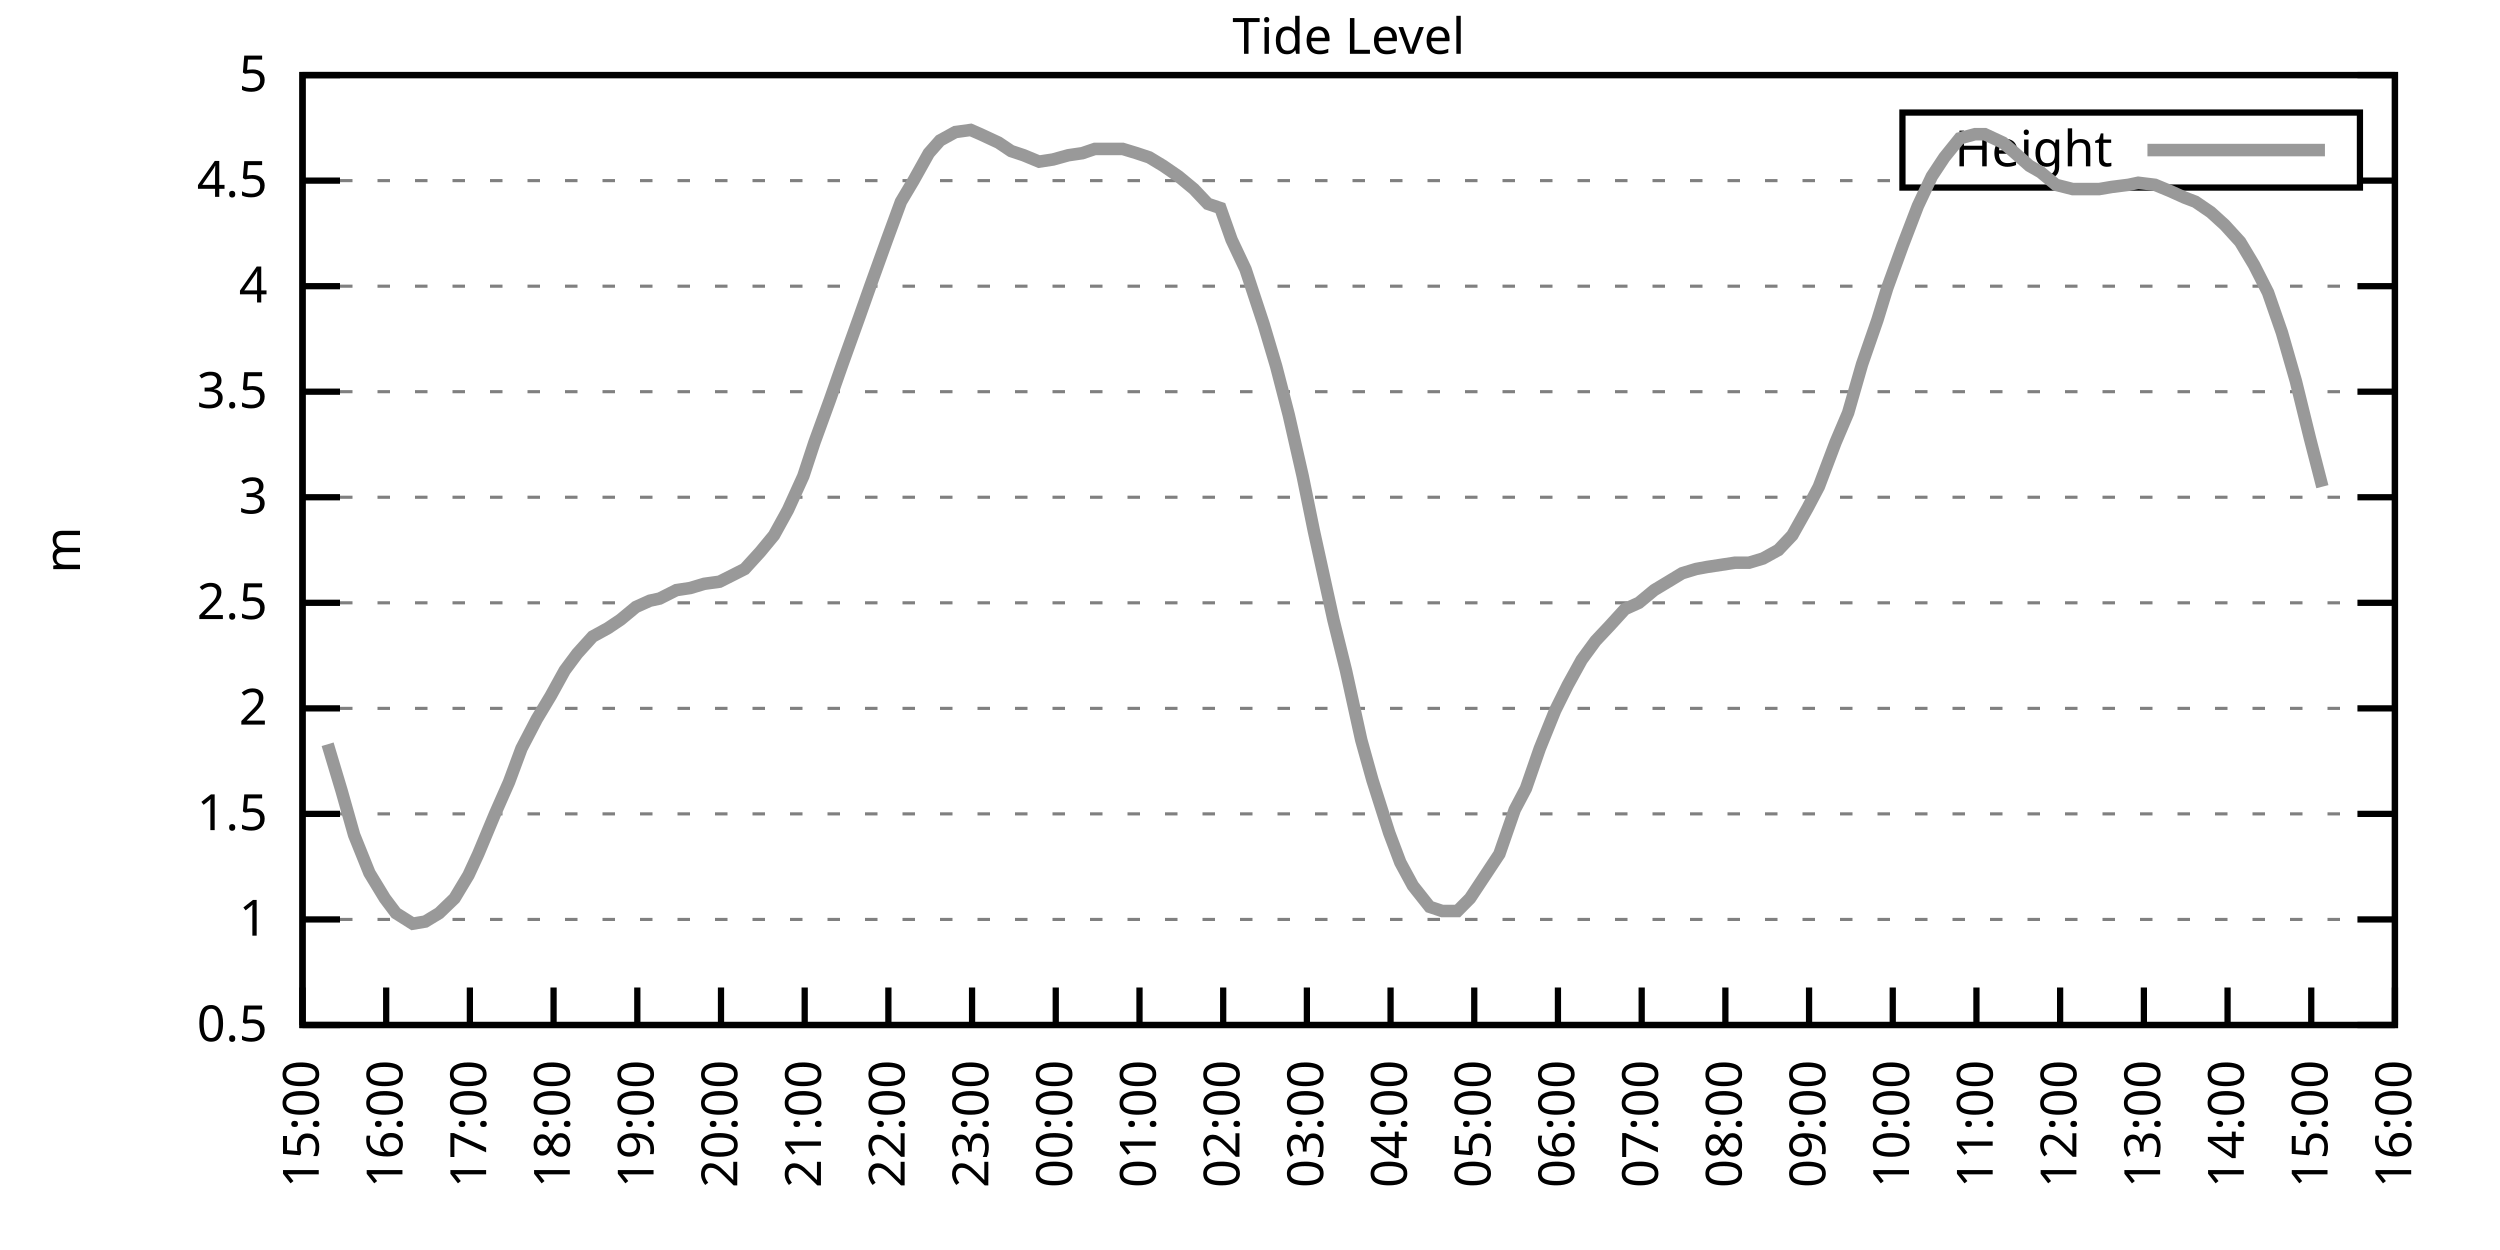
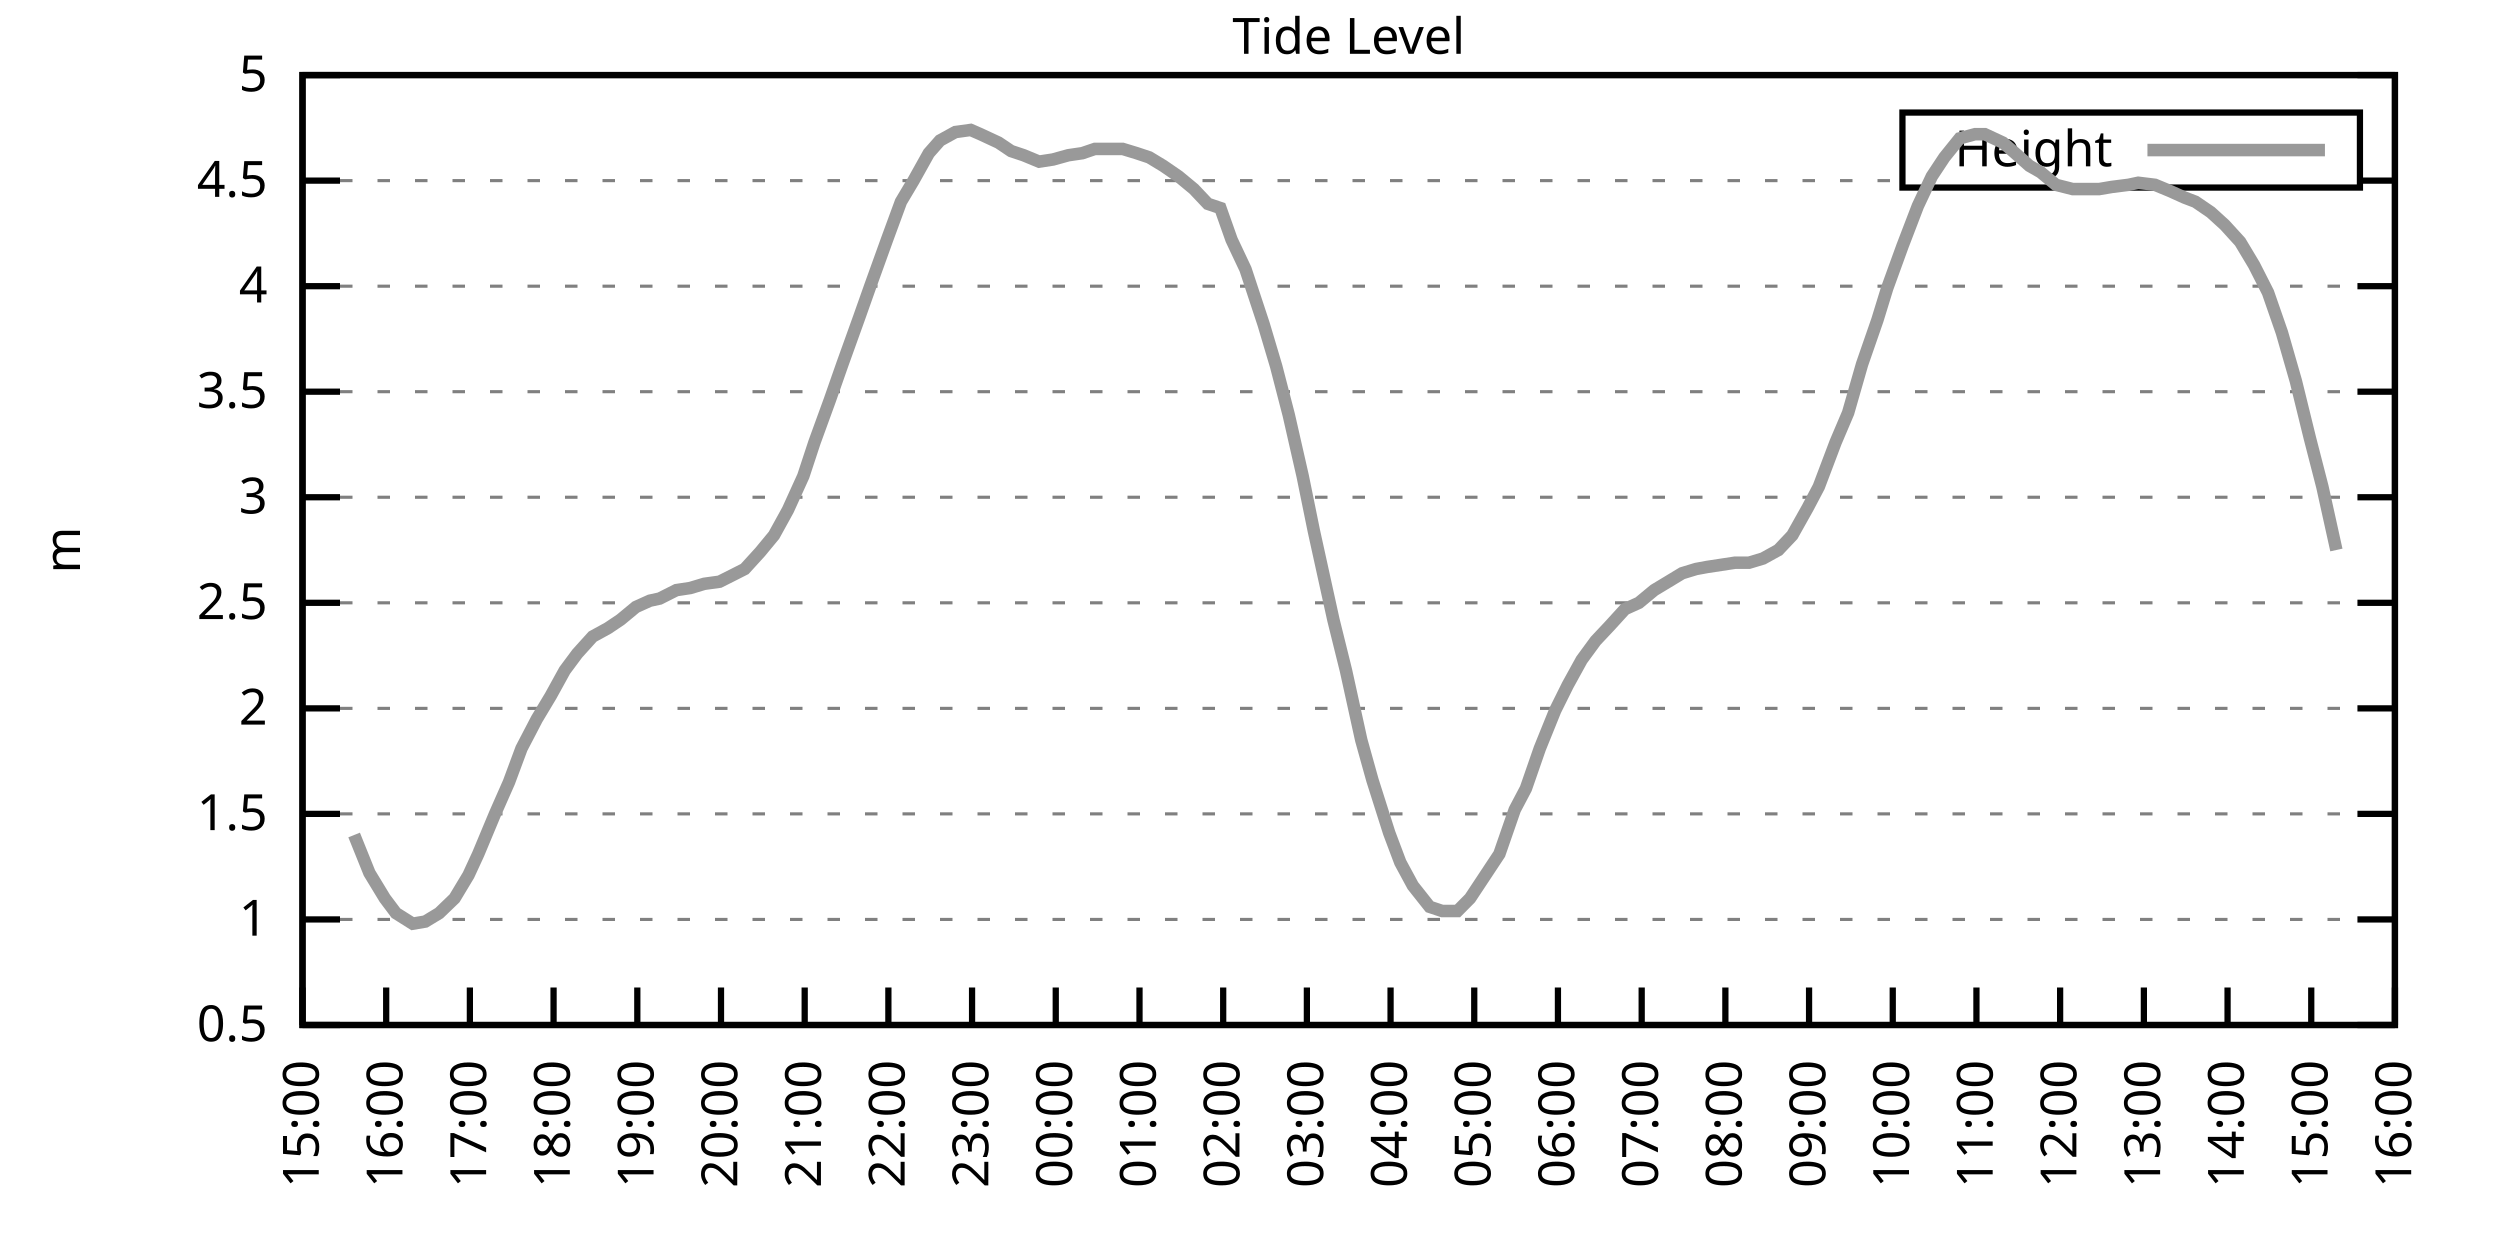
<svg xmlns="http://www.w3.org/2000/svg" xmlns:xlink="http://www.w3.org/1999/xlink" width="400" height="200" viewBox="0 0 400 200">
  <g id="gnuplot_canvas">
    <rect x="0" y="0" width="400" height="200" fill="none" />
    <defs>
      <circle id="gpDot" r="0.5" stroke-width="0.5" stroke="currentColor" />
      <path id="gpPt0" stroke-width="0.333" stroke="currentColor" d="M-1,0 h2 M0,-1 v2" />
      <path id="gpPt1" stroke-width="0.333" stroke="currentColor" d="M-1,-1 L1,1 M1,-1 L-1,1" />
      <path id="gpPt2" stroke-width="0.333" stroke="currentColor" d="M-1,0 L1,0 M0,-1 L0,1 M-1,-1 L1,1 M-1,1 L1,-1" />
      <rect id="gpPt3" stroke-width="0.333" stroke="currentColor" x="-1" y="-1" width="2" height="2" />
      <rect id="gpPt4" stroke-width="0.333" stroke="currentColor" fill="currentColor" x="-1" y="-1" width="2" height="2" />
      <circle id="gpPt5" stroke-width="0.333" stroke="currentColor" cx="0" cy="0" r="1" />
      <use xlink:href="#gpPt5" id="gpPt6" fill="currentColor" stroke="none" />
      <path id="gpPt7" stroke-width="0.333" stroke="currentColor" d="M0,-1.33 L-1.33,0.67 L1.33,0.67 z" />
      <use xlink:href="#gpPt7" id="gpPt8" fill="currentColor" stroke="none" />
      <use xlink:href="#gpPt7" id="gpPt9" stroke="currentColor" transform="rotate(180)" />
      <use xlink:href="#gpPt9" id="gpPt10" fill="currentColor" stroke="none" />
      <use xlink:href="#gpPt3" id="gpPt11" stroke="currentColor" transform="rotate(45)" />
      <use xlink:href="#gpPt11" id="gpPt12" fill="currentColor" stroke="none" />
      <path id="gpPt13" stroke-width="0.333" stroke="currentColor" d="M0,1.330 L1.265,0.411 L0.782,-1.067 L-0.782,-1.076 L-1.265,0.411 z" />
      <use xlink:href="#gpPt13" id="gpPt14" fill="currentColor" stroke="none" />
      <filter id="textbox" filterUnits="objectBoundingBox" x="0" y="0" height="1" width="1">
        <feFlood flood-color="white" flood-opacity="1" result="bgnd" />
        <feComposite in="SourceGraphic" in2="bgnd" operator="atop" />
      </filter>
      <filter id="greybox" filterUnits="objectBoundingBox" x="0" y="0" height="1" width="1">
        <feFlood flood-color="lightgrey" flood-opacity="1" result="grey" />
        <feComposite in="SourceGraphic" in2="grey" operator="atop" />
      </filter>
    </defs>
    <g fill="none" color="white" stroke="currentColor" stroke-width="1.00" stroke-linecap="butt" stroke-linejoin="miter">
</g>
    <g fill="none" color="black" stroke="currentColor" stroke-width="1.00" stroke-linecap="butt" stroke-linejoin="miter">
      <g stroke="none" shape-rendering="crispEdges">
        <polygon fill="rgb(255, 255, 255)" points="48.40,164.00 383.18,164.00 383.18,12.02 48.40,12.02 " />
      </g>
    </g>
    <g fill="none" color="black" stroke="currentColor" stroke-width="1.00" stroke-linecap="butt" stroke-linejoin="miter">
</g>
    <g fill="none" color="black" stroke="black" stroke-width="0.50" stroke-linecap="butt" stroke-linejoin="miter">
</g>
    <g fill="none" color="gray" stroke="currentColor" stroke-width="0.50" stroke-linecap="butt" stroke-linejoin="miter">
      <path stroke="gray" stroke-dasharray="2,4" class="gridline" d="M48.40,164.00 L383.19,164.00  " />
    </g>
    <g fill="none" color="gray" stroke="gray" stroke-width="1.00" stroke-linecap="butt" stroke-linejoin="miter">
</g>
    <g fill="none" color="black" stroke="currentColor" stroke-width="1.00" stroke-linecap="butt" stroke-linejoin="miter">
      <path stroke="black" d="M48.40,164.00 L54.40,164.00 M383.19,164.00 L377.19,164.00  " />
      <g transform="translate(42.80,166.60)" stroke="none" fill="black" font-family="Sans" font-size="8.00" text-anchor="end">
        <text>
          <tspan font-family="Sans"> 0.5</tspan>
        </text>
      </g>
    </g>
    <g fill="none" color="black" stroke="currentColor" stroke-width="1.00" stroke-linecap="butt" stroke-linejoin="miter">
</g>
    <g fill="none" color="black" stroke="black" stroke-width="0.50" stroke-linecap="butt" stroke-linejoin="miter">
</g>
    <g fill="none" color="gray" stroke="currentColor" stroke-width="0.50" stroke-linecap="butt" stroke-linejoin="miter">
      <path stroke="gray" stroke-dasharray="2,4" class="gridline" d="M48.40,147.11 L383.19,147.11  " />
    </g>
    <g fill="none" color="gray" stroke="gray" stroke-width="1.00" stroke-linecap="butt" stroke-linejoin="miter">
</g>
    <g fill="none" color="black" stroke="currentColor" stroke-width="1.00" stroke-linecap="butt" stroke-linejoin="miter">
      <path stroke="black" d="M48.40,147.11 L54.40,147.11 M383.19,147.11 L377.19,147.11  " />
      <g transform="translate(42.80,149.71)" stroke="none" fill="black" font-family="Sans" font-size="8.00" text-anchor="end">
        <text>
          <tspan font-family="Sans"> 1</tspan>
        </text>
      </g>
    </g>
    <g fill="none" color="black" stroke="currentColor" stroke-width="1.00" stroke-linecap="butt" stroke-linejoin="miter">
</g>
    <g fill="none" color="black" stroke="black" stroke-width="0.50" stroke-linecap="butt" stroke-linejoin="miter">
</g>
    <g fill="none" color="gray" stroke="currentColor" stroke-width="0.50" stroke-linecap="butt" stroke-linejoin="miter">
      <path stroke="gray" stroke-dasharray="2,4" class="gridline" d="M48.40,130.22 L383.19,130.22  " />
    </g>
    <g fill="none" color="gray" stroke="gray" stroke-width="1.00" stroke-linecap="butt" stroke-linejoin="miter">
</g>
    <g fill="none" color="black" stroke="currentColor" stroke-width="1.00" stroke-linecap="butt" stroke-linejoin="miter">
      <path stroke="black" d="M48.40,130.22 L54.40,130.22 M383.19,130.22 L377.19,130.22  " />
      <g transform="translate(42.80,132.82)" stroke="none" fill="black" font-family="Sans" font-size="8.00" text-anchor="end">
        <text>
          <tspan font-family="Sans"> 1.5</tspan>
        </text>
      </g>
    </g>
    <g fill="none" color="black" stroke="currentColor" stroke-width="1.00" stroke-linecap="butt" stroke-linejoin="miter">
</g>
    <g fill="none" color="black" stroke="black" stroke-width="0.50" stroke-linecap="butt" stroke-linejoin="miter">
</g>
    <g fill="none" color="gray" stroke="currentColor" stroke-width="0.50" stroke-linecap="butt" stroke-linejoin="miter">
      <path stroke="gray" stroke-dasharray="2,4" class="gridline" d="M48.40,113.34 L383.19,113.34  " />
    </g>
    <g fill="none" color="gray" stroke="gray" stroke-width="1.00" stroke-linecap="butt" stroke-linejoin="miter">
</g>
    <g fill="none" color="black" stroke="currentColor" stroke-width="1.00" stroke-linecap="butt" stroke-linejoin="miter">
      <path stroke="black" d="M48.40,113.34 L54.40,113.34 M383.19,113.34 L377.19,113.34  " />
      <g transform="translate(42.80,115.94)" stroke="none" fill="black" font-family="Sans" font-size="8.00" text-anchor="end">
        <text>
          <tspan font-family="Sans"> 2</tspan>
        </text>
      </g>
    </g>
    <g fill="none" color="black" stroke="currentColor" stroke-width="1.00" stroke-linecap="butt" stroke-linejoin="miter">
</g>
    <g fill="none" color="black" stroke="black" stroke-width="0.50" stroke-linecap="butt" stroke-linejoin="miter">
</g>
    <g fill="none" color="gray" stroke="currentColor" stroke-width="0.50" stroke-linecap="butt" stroke-linejoin="miter">
      <path stroke="gray" stroke-dasharray="2,4" class="gridline" d="M48.40,96.45 L383.19,96.45  " />
    </g>
    <g fill="none" color="gray" stroke="gray" stroke-width="1.00" stroke-linecap="butt" stroke-linejoin="miter">
</g>
    <g fill="none" color="black" stroke="currentColor" stroke-width="1.00" stroke-linecap="butt" stroke-linejoin="miter">
      <path stroke="black" d="M48.40,96.45 L54.40,96.45 M383.19,96.45 L377.19,96.45  " />
      <g transform="translate(42.80,99.05)" stroke="none" fill="black" font-family="Sans" font-size="8.00" text-anchor="end">
        <text>
          <tspan font-family="Sans"> 2.5</tspan>
        </text>
      </g>
    </g>
    <g fill="none" color="black" stroke="currentColor" stroke-width="1.00" stroke-linecap="butt" stroke-linejoin="miter">
</g>
    <g fill="none" color="black" stroke="black" stroke-width="0.50" stroke-linecap="butt" stroke-linejoin="miter">
</g>
    <g fill="none" color="gray" stroke="currentColor" stroke-width="0.50" stroke-linecap="butt" stroke-linejoin="miter">
      <path stroke="gray" stroke-dasharray="2,4" class="gridline" d="M48.40,79.56 L383.19,79.56  " />
    </g>
    <g fill="none" color="gray" stroke="gray" stroke-width="1.00" stroke-linecap="butt" stroke-linejoin="miter">
</g>
    <g fill="none" color="black" stroke="currentColor" stroke-width="1.00" stroke-linecap="butt" stroke-linejoin="miter">
      <path stroke="black" d="M48.40,79.56 L54.40,79.56 M383.19,79.56 L377.19,79.56  " />
      <g transform="translate(42.80,82.16)" stroke="none" fill="black" font-family="Sans" font-size="8.00" text-anchor="end">
        <text>
          <tspan font-family="Sans"> 3</tspan>
        </text>
      </g>
    </g>
    <g fill="none" color="black" stroke="currentColor" stroke-width="1.00" stroke-linecap="butt" stroke-linejoin="miter">
</g>
    <g fill="none" color="black" stroke="black" stroke-width="0.50" stroke-linecap="butt" stroke-linejoin="miter">
</g>
    <g fill="none" color="gray" stroke="currentColor" stroke-width="0.50" stroke-linecap="butt" stroke-linejoin="miter">
      <path stroke="gray" stroke-dasharray="2,4" class="gridline" d="M48.40,62.67 L383.19,62.67  " />
    </g>
    <g fill="none" color="gray" stroke="gray" stroke-width="1.00" stroke-linecap="butt" stroke-linejoin="miter">
</g>
    <g fill="none" color="black" stroke="currentColor" stroke-width="1.00" stroke-linecap="butt" stroke-linejoin="miter">
      <path stroke="black" d="M48.40,62.67 L54.40,62.67 M383.19,62.67 L377.19,62.67  " />
      <g transform="translate(42.80,65.27)" stroke="none" fill="black" font-family="Sans" font-size="8.00" text-anchor="end">
        <text>
          <tspan font-family="Sans"> 3.5</tspan>
        </text>
      </g>
    </g>
    <g fill="none" color="black" stroke="currentColor" stroke-width="1.00" stroke-linecap="butt" stroke-linejoin="miter">
</g>
    <g fill="none" color="black" stroke="black" stroke-width="0.50" stroke-linecap="butt" stroke-linejoin="miter">
</g>
    <g fill="none" color="gray" stroke="currentColor" stroke-width="0.50" stroke-linecap="butt" stroke-linejoin="miter">
      <path stroke="gray" stroke-dasharray="2,4" class="gridline" d="M48.40,45.79 L383.19,45.79  " />
    </g>
    <g fill="none" color="gray" stroke="gray" stroke-width="1.00" stroke-linecap="butt" stroke-linejoin="miter">
</g>
    <g fill="none" color="black" stroke="currentColor" stroke-width="1.00" stroke-linecap="butt" stroke-linejoin="miter">
      <path stroke="black" d="M48.40,45.79 L54.40,45.79 M383.19,45.79 L377.19,45.79  " />
      <g transform="translate(42.80,48.39)" stroke="none" fill="black" font-family="Sans" font-size="8.00" text-anchor="end">
        <text>
          <tspan font-family="Sans"> 4</tspan>
        </text>
      </g>
    </g>
    <g fill="none" color="black" stroke="currentColor" stroke-width="1.00" stroke-linecap="butt" stroke-linejoin="miter">
</g>
    <g fill="none" color="black" stroke="black" stroke-width="0.50" stroke-linecap="butt" stroke-linejoin="miter">
</g>
    <g fill="none" color="gray" stroke="currentColor" stroke-width="0.50" stroke-linecap="butt" stroke-linejoin="miter">
      <path stroke="gray" stroke-dasharray="2,4" class="gridline" d="M48.40,28.90 L304.39,28.90 M377.59,28.90 L383.19,28.90  " />
    </g>
    <g fill="none" color="gray" stroke="gray" stroke-width="1.00" stroke-linecap="butt" stroke-linejoin="miter">
</g>
    <g fill="none" color="black" stroke="currentColor" stroke-width="1.00" stroke-linecap="butt" stroke-linejoin="miter">
      <path stroke="black" d="M48.40,28.90 L54.40,28.90 M383.19,28.90 L377.19,28.90  " />
      <g transform="translate(42.80,31.50)" stroke="none" fill="black" font-family="Sans" font-size="8.00" text-anchor="end">
        <text>
          <tspan font-family="Sans"> 4.5</tspan>
        </text>
      </g>
    </g>
    <g fill="none" color="black" stroke="currentColor" stroke-width="1.00" stroke-linecap="butt" stroke-linejoin="miter">
</g>
    <g fill="none" color="black" stroke="black" stroke-width="0.50" stroke-linecap="butt" stroke-linejoin="miter">
</g>
    <g fill="none" color="gray" stroke="currentColor" stroke-width="0.50" stroke-linecap="butt" stroke-linejoin="miter">
      <path stroke="gray" stroke-dasharray="2,4" class="gridline" d="M48.40,12.01 L383.19,12.01  " />
    </g>
    <g fill="none" color="gray" stroke="gray" stroke-width="1.00" stroke-linecap="butt" stroke-linejoin="miter">
</g>
    <g fill="none" color="black" stroke="currentColor" stroke-width="1.00" stroke-linecap="butt" stroke-linejoin="miter">
      <path stroke="black" d="M48.40,12.01 L54.40,12.01 M383.19,12.01 L377.19,12.01  " />
      <g transform="translate(42.80,14.61)" stroke="none" fill="black" font-family="Sans" font-size="8.00" text-anchor="end">
        <text>
          <tspan font-family="Sans"> 5</tspan>
        </text>
      </g>
    </g>
    <g fill="none" color="black" stroke="currentColor" stroke-width="1.00" stroke-linecap="butt" stroke-linejoin="miter">
      <path stroke="black" d="M48.40,164.00 L48.40,158.00  " />
      <g transform="translate(51.00,169.60) rotate(270.00)" stroke="none" fill="black" font-family="Sans" font-size="8.00" text-anchor="end">
        <text>
          <tspan font-family="Sans">15:00</tspan>
        </text>
      </g>
    </g>
    <g fill="none" color="black" stroke="currentColor" stroke-width="1.00" stroke-linecap="butt" stroke-linejoin="miter">
      <path stroke="black" d="M61.79,164.00 L61.79,158.00  " />
      <g transform="translate(64.39,169.60) rotate(270.00)" stroke="none" fill="black" font-family="Sans" font-size="8.00" text-anchor="end">
        <text>
          <tspan font-family="Sans">16:00</tspan>
        </text>
      </g>
    </g>
    <g fill="none" color="black" stroke="currentColor" stroke-width="1.00" stroke-linecap="butt" stroke-linejoin="miter">
      <path stroke="black" d="M75.18,164.00 L75.18,158.00  " />
      <g transform="translate(77.78,169.60) rotate(270.00)" stroke="none" fill="black" font-family="Sans" font-size="8.00" text-anchor="end">
        <text>
          <tspan font-family="Sans">17:00</tspan>
        </text>
      </g>
    </g>
    <g fill="none" color="black" stroke="currentColor" stroke-width="1.00" stroke-linecap="butt" stroke-linejoin="miter">
      <path stroke="black" d="M88.57,164.00 L88.57,158.00  " />
      <g transform="translate(91.17,169.60) rotate(270.00)" stroke="none" fill="black" font-family="Sans" font-size="8.00" text-anchor="end">
        <text>
          <tspan font-family="Sans">18:00</tspan>
        </text>
      </g>
    </g>
    <g fill="none" color="black" stroke="currentColor" stroke-width="1.00" stroke-linecap="butt" stroke-linejoin="miter">
      <path stroke="black" d="M101.97,164.00 L101.97,158.00  " />
      <g transform="translate(104.57,169.60) rotate(270.00)" stroke="none" fill="black" font-family="Sans" font-size="8.00" text-anchor="end">
        <text>
          <tspan font-family="Sans">19:00</tspan>
        </text>
      </g>
    </g>
    <g fill="none" color="black" stroke="currentColor" stroke-width="1.00" stroke-linecap="butt" stroke-linejoin="miter">
      <path stroke="black" d="M115.36,164.00 L115.36,158.00  " />
      <g transform="translate(117.96,169.60) rotate(270.00)" stroke="none" fill="black" font-family="Sans" font-size="8.00" text-anchor="end">
        <text>
          <tspan font-family="Sans">20:00</tspan>
        </text>
      </g>
    </g>
    <g fill="none" color="black" stroke="currentColor" stroke-width="1.00" stroke-linecap="butt" stroke-linejoin="miter">
      <path stroke="black" d="M128.75,164.00 L128.75,158.00  " />
      <g transform="translate(131.35,169.60) rotate(270.00)" stroke="none" fill="black" font-family="Sans" font-size="8.00" text-anchor="end">
        <text>
          <tspan font-family="Sans">21:00</tspan>
        </text>
      </g>
    </g>
    <g fill="none" color="black" stroke="currentColor" stroke-width="1.00" stroke-linecap="butt" stroke-linejoin="miter">
      <path stroke="black" d="M142.14,164.00 L142.14,158.00  " />
      <g transform="translate(144.74,169.60) rotate(270.00)" stroke="none" fill="black" font-family="Sans" font-size="8.00" text-anchor="end">
        <text>
          <tspan font-family="Sans">22:00</tspan>
        </text>
      </g>
    </g>
    <g fill="none" color="black" stroke="currentColor" stroke-width="1.00" stroke-linecap="butt" stroke-linejoin="miter">
      <path stroke="black" d="M155.53,164.00 L155.53,158.00  " />
      <g transform="translate(158.13,169.60) rotate(270.00)" stroke="none" fill="black" font-family="Sans" font-size="8.00" text-anchor="end">
        <text>
          <tspan font-family="Sans">23:00</tspan>
        </text>
      </g>
    </g>
    <g fill="none" color="black" stroke="currentColor" stroke-width="1.00" stroke-linecap="butt" stroke-linejoin="miter">
      <path stroke="black" d="M168.92,164.00 L168.92,158.00  " />
      <g transform="translate(171.52,169.60) rotate(270.00)" stroke="none" fill="black" font-family="Sans" font-size="8.00" text-anchor="end">
        <text>
          <tspan font-family="Sans">00:00</tspan>
        </text>
      </g>
    </g>
    <g fill="none" color="black" stroke="currentColor" stroke-width="1.00" stroke-linecap="butt" stroke-linejoin="miter">
      <path stroke="black" d="M182.32,164.00 L182.32,158.00  " />
      <g transform="translate(184.92,169.60) rotate(270.00)" stroke="none" fill="black" font-family="Sans" font-size="8.00" text-anchor="end">
        <text>
          <tspan font-family="Sans">01:00</tspan>
        </text>
      </g>
    </g>
    <g fill="none" color="black" stroke="currentColor" stroke-width="1.00" stroke-linecap="butt" stroke-linejoin="miter">
      <path stroke="black" d="M195.71,164.00 L195.71,158.00  " />
      <g transform="translate(198.31,169.60) rotate(270.00)" stroke="none" fill="black" font-family="Sans" font-size="8.00" text-anchor="end">
        <text>
          <tspan font-family="Sans">02:00</tspan>
        </text>
      </g>
    </g>
    <g fill="none" color="black" stroke="currentColor" stroke-width="1.00" stroke-linecap="butt" stroke-linejoin="miter">
      <path stroke="black" d="M209.10,164.00 L209.10,158.00  " />
      <g transform="translate(211.70,169.60) rotate(270.00)" stroke="none" fill="black" font-family="Sans" font-size="8.00" text-anchor="end">
        <text>
          <tspan font-family="Sans">03:00</tspan>
        </text>
      </g>
    </g>
    <g fill="none" color="black" stroke="currentColor" stroke-width="1.00" stroke-linecap="butt" stroke-linejoin="miter">
      <path stroke="black" d="M222.49,164.00 L222.49,158.00  " />
      <g transform="translate(225.09,169.60) rotate(270.00)" stroke="none" fill="black" font-family="Sans" font-size="8.00" text-anchor="end">
        <text>
          <tspan font-family="Sans">04:00</tspan>
        </text>
      </g>
    </g>
    <g fill="none" color="black" stroke="currentColor" stroke-width="1.00" stroke-linecap="butt" stroke-linejoin="miter">
      <path stroke="black" d="M235.88,164.00 L235.88,158.00  " />
      <g transform="translate(238.48,169.60) rotate(270.00)" stroke="none" fill="black" font-family="Sans" font-size="8.00" text-anchor="end">
        <text>
          <tspan font-family="Sans">05:00</tspan>
        </text>
      </g>
    </g>
    <g fill="none" color="black" stroke="currentColor" stroke-width="1.00" stroke-linecap="butt" stroke-linejoin="miter">
      <path stroke="black" d="M249.27,164.00 L249.27,158.00  " />
      <g transform="translate(251.87,169.60) rotate(270.00)" stroke="none" fill="black" font-family="Sans" font-size="8.00" text-anchor="end">
        <text>
          <tspan font-family="Sans">06:00</tspan>
        </text>
      </g>
    </g>
    <g fill="none" color="black" stroke="currentColor" stroke-width="1.00" stroke-linecap="butt" stroke-linejoin="miter">
      <path stroke="black" d="M262.67,164.00 L262.67,158.00  " />
      <g transform="translate(265.27,169.60) rotate(270.00)" stroke="none" fill="black" font-family="Sans" font-size="8.00" text-anchor="end">
        <text>
          <tspan font-family="Sans">07:00</tspan>
        </text>
      </g>
    </g>
    <g fill="none" color="black" stroke="currentColor" stroke-width="1.00" stroke-linecap="butt" stroke-linejoin="miter">
      <path stroke="black" d="M276.06,164.00 L276.06,158.00  " />
      <g transform="translate(278.66,169.60) rotate(270.00)" stroke="none" fill="black" font-family="Sans" font-size="8.00" text-anchor="end">
        <text>
          <tspan font-family="Sans">08:00</tspan>
        </text>
      </g>
    </g>
    <g fill="none" color="black" stroke="currentColor" stroke-width="1.00" stroke-linecap="butt" stroke-linejoin="miter">
      <path stroke="black" d="M289.45,164.00 L289.45,158.00  " />
      <g transform="translate(292.05,169.60) rotate(270.00)" stroke="none" fill="black" font-family="Sans" font-size="8.00" text-anchor="end">
        <text>
          <tspan font-family="Sans">09:00</tspan>
        </text>
      </g>
    </g>
    <g fill="none" color="black" stroke="currentColor" stroke-width="1.00" stroke-linecap="butt" stroke-linejoin="miter">
      <path stroke="black" d="M302.84,164.00 L302.84,158.00  " />
      <g transform="translate(305.44,169.60) rotate(270.00)" stroke="none" fill="black" font-family="Sans" font-size="8.00" text-anchor="end">
        <text>
          <tspan font-family="Sans">10:00</tspan>
        </text>
      </g>
    </g>
    <g fill="none" color="black" stroke="currentColor" stroke-width="1.00" stroke-linecap="butt" stroke-linejoin="miter">
      <path stroke="black" d="M316.23,164.00 L316.23,158.00  " />
      <g transform="translate(318.83,169.60) rotate(270.00)" stroke="none" fill="black" font-family="Sans" font-size="8.00" text-anchor="end">
        <text>
          <tspan font-family="Sans">11:00</tspan>
        </text>
      </g>
    </g>
    <g fill="none" color="black" stroke="currentColor" stroke-width="1.00" stroke-linecap="butt" stroke-linejoin="miter">
      <path stroke="black" d="M329.62,164.00 L329.62,158.00  " />
      <g transform="translate(332.22,169.60) rotate(270.00)" stroke="none" fill="black" font-family="Sans" font-size="8.00" text-anchor="end">
        <text>
          <tspan font-family="Sans">12:00</tspan>
        </text>
      </g>
    </g>
    <g fill="none" color="black" stroke="currentColor" stroke-width="1.00" stroke-linecap="butt" stroke-linejoin="miter">
      <path stroke="black" d="M343.02,164.00 L343.02,158.00  " />
      <g transform="translate(345.62,169.60) rotate(270.00)" stroke="none" fill="black" font-family="Sans" font-size="8.00" text-anchor="end">
        <text>
          <tspan font-family="Sans">13:00</tspan>
        </text>
      </g>
    </g>
    <g fill="none" color="black" stroke="currentColor" stroke-width="1.00" stroke-linecap="butt" stroke-linejoin="miter">
      <path stroke="black" d="M356.41,164.00 L356.41,158.00  " />
      <g transform="translate(359.01,169.60) rotate(270.00)" stroke="none" fill="black" font-family="Sans" font-size="8.00" text-anchor="end">
        <text>
          <tspan font-family="Sans">14:00</tspan>
        </text>
      </g>
    </g>
    <g fill="none" color="black" stroke="currentColor" stroke-width="1.00" stroke-linecap="butt" stroke-linejoin="miter">
      <path stroke="black" d="M369.80,164.00 L369.80,158.00  " />
      <g transform="translate(372.40,169.60) rotate(270.00)" stroke="none" fill="black" font-family="Sans" font-size="8.00" text-anchor="end">
        <text>
          <tspan font-family="Sans">15:00</tspan>
        </text>
      </g>
    </g>
    <g fill="none" color="black" stroke="currentColor" stroke-width="1.00" stroke-linecap="butt" stroke-linejoin="miter">
      <path stroke="black" d="M383.19,164.00 L383.19,158.00  " />
      <g transform="translate(385.79,169.60) rotate(270.00)" stroke="none" fill="black" font-family="Sans" font-size="8.00" text-anchor="end">
        <text>
          <tspan font-family="Sans">16:00</tspan>
        </text>
      </g>
    </g>
    <g fill="none" color="black" stroke="currentColor" stroke-width="1.00" stroke-linecap="butt" stroke-linejoin="miter">
</g>
    <g fill="none" color="black" stroke="currentColor" stroke-width="1.00" stroke-linecap="butt" stroke-linejoin="miter">
      <path stroke="black" d="M48.40,12.01 L48.40,164.00 L383.19,164.00 L383.19,12.01 L48.40,12.01 Z  " />
    </g>
    <g fill="none" color="black" stroke="currentColor" stroke-width="1.00" stroke-linecap="butt" stroke-linejoin="miter">
</g>
    <g fill="none" color="black" stroke="currentColor" stroke-width="1.00" stroke-linecap="butt" stroke-linejoin="miter">
      <path stroke="black" d="M304.39,30.01 L304.39,18.01 L377.59,18.01 L377.59,30.01 L304.39,30.01 Z  " />
    </g>
    <g id="Tide_level_plot_1">
      <g fill="none" color="white" stroke="black" stroke-width="2.00" stroke-linecap="butt" stroke-linejoin="miter">
</g>
      <g fill="none" color="black" stroke="currentColor" stroke-width="2.00" stroke-linecap="butt" stroke-linejoin="miter">
        <g transform="translate(337.99,26.61)" stroke="none" fill="black" font-family="Sans" font-size="8.00" text-anchor="end">
          <text>
            <tspan font-family="Sans">Height</tspan>
          </text>
        </g>
      </g>
      <g fill="none" color="black" stroke="currentColor" stroke-width="2.00" stroke-linecap="butt" stroke-linejoin="miter">
-         <path stroke="rgb(153, 153, 153)" d="M343.59,24.01 L371.99,24.01 M52.42,119.08 L54.65,126.51 L56.66,133.60 L59.11,139.68 L61.57,143.73 L63.35,146.10   L66.03,147.79 L68.04,147.45 L70.27,146.10 L72.73,143.73 L74.96,140.02 L76.52,136.64 L79.20,130.22 L81.43,125.16   L83.44,119.75 L85.90,115.03 L88.13,111.31 L90.36,107.26 L92.37,104.56 L94.82,101.85 L97.28,100.50 L99.29,99.15   L101.74,97.12 L103.98,96.11 L105.54,95.77 L108.22,94.42 L110.45,94.08 L112.68,93.41 L115.13,93.07 L117.14,92.06   L119.15,91.04 L121.61,88.34 L123.84,85.64 L126.07,81.59 L128.53,76.18 L130.31,70.78 L132.77,64.02 L134.78,58.28   L137.45,50.85 L139.24,45.79 L141.92,38.35 L144.15,32.28 L146.16,28.90 L148.61,24.51 L150.40,22.48 L152.85,21.13   L155.31,20.79 L156.87,21.47 L159.77,22.82 L161.78,24.17 L163.79,24.84 L166.25,25.86 L168.48,25.52 L170.93,24.84   L173.17,24.51 L175.17,23.83 L177.41,23.83 L179.64,23.83 L181.87,24.51 L183.88,25.18 L186.11,26.53 L188.57,28.22   L191.02,30.25 L193.25,32.61 L195.26,33.29 L197.05,38.35 L199.28,43.08 L202.18,51.87 L204.19,58.62 L206.20,66.39   L208.43,76.18 L210.22,84.97 L213.34,99.15 L215.35,107.26 L217.80,118.40 L219.59,124.82 L222.27,133.26 L224.05,137.99   L226.06,141.71 L228.74,145.09 L230.75,145.76 L233.20,145.76 L235.21,143.73 L237.44,140.36 L239.90,136.64 L242.36,129.55   L244.14,126.17 L246.37,119.75 L248.83,113.67 L250.84,109.62 L253.07,105.57 L255.30,102.53 L257.53,100.16 L259.99,97.46   L262.22,96.45 L264.67,94.42 L266.91,93.07 L269.14,91.72 L271.37,91.04 L273.16,90.71 L275.39,90.37 L277.62,90.03   L279.85,90.03 L282.08,89.36 L284.54,88.00 L286.77,85.64 L289.23,81.25 L291.01,77.87 L293.69,70.78 L295.70,66.05   L297.93,58.28 L300.39,51.19 L301.95,46.12 L304.40,39.37 L306.86,32.95 L309.09,28.22 L311.10,25.18 L313.55,22.14   L316.01,21.47 L317.57,21.47 L320.47,22.82 L322.04,24.17 L324.71,26.53 L326.50,27.55 L328.95,29.57 L331.63,30.25   L333.42,30.25 L335.87,30.25 L337.88,29.91 L340.56,29.57 L342.12,29.24 L344.80,29.57 L347.26,30.59 L349.49,31.60   L351.27,32.28 L353.73,33.96 L355.96,35.99 L358.42,38.69 L360.65,42.41 L362.88,46.80 L365.11,53.22 L367.34,60.98   L369.58,70.10 L371.58,77.87  " />
+         <path stroke="rgb(153, 153, 153)" d="M343.59,24.01 L371.99,24.01 M56.66,133.60 L59.11,139.68 L61.57,143.73 L63.35,146.10 L66.03,147.79 L68.04,147.45   L70.27,146.10 L72.73,143.73 L74.96,140.02 L76.52,136.64 L79.20,130.22 L81.43,125.16 L83.44,119.75 L85.90,115.03   L88.13,111.31 L90.36,107.26 L92.37,104.56 L94.82,101.85 L97.28,100.50 L99.29,99.15 L101.74,97.12 L103.98,96.11   L105.54,95.77 L108.22,94.42 L110.45,94.08 L112.68,93.41 L115.13,93.07 L117.14,92.06 L119.15,91.04 L121.61,88.34   L123.84,85.64 L126.07,81.59 L128.53,76.18 L130.31,70.78 L132.77,64.02 L134.78,58.28 L137.45,50.85 L139.24,45.79   L141.92,38.35 L144.15,32.28 L146.16,28.90 L148.61,24.51 L150.40,22.48 L152.85,21.13 L155.31,20.79 L156.87,21.47   L159.77,22.82 L161.78,24.17 L163.79,24.84 L166.25,25.86 L168.48,25.52 L170.93,24.84 L173.17,24.51 L175.17,23.83   L177.41,23.83 L179.64,23.83 L181.87,24.51 L183.88,25.18 L186.11,26.53 L188.57,28.22 L191.02,30.25 L193.25,32.61   L195.26,33.29 L197.05,38.35 L199.28,43.08 L202.18,51.87 L204.19,58.62 L206.20,66.39 L208.43,76.18 L210.22,84.97   L213.34,99.15 L215.35,107.26 L217.80,118.40 L219.59,124.82 L222.27,133.26 L224.05,137.99 L226.06,141.71 L228.74,145.09   L230.75,145.76 L233.20,145.76 L235.21,143.73 L237.44,140.36 L239.90,136.64 L242.36,129.55 L244.14,126.17 L246.37,119.75   L248.83,113.67 L250.84,109.62 L253.07,105.57 L255.30,102.53 L257.53,100.16 L259.99,97.46 L262.22,96.45 L264.67,94.42   L266.91,93.07 L269.14,91.72 L271.37,91.04 L273.16,90.71 L275.39,90.37 L277.62,90.03 L279.85,90.03 L282.08,89.36   L284.54,88.00 L286.77,85.64 L289.23,81.25 L291.01,77.87 L293.69,70.78 L295.70,66.05 L297.93,58.28 L300.39,51.19   L301.95,46.12 L304.40,39.37 L306.86,32.95 L309.09,28.22 L311.10,25.18 L313.55,22.14 L316.01,21.47 L317.57,21.47   L320.47,22.82 L322.04,24.17 L324.71,26.53 L326.50,27.55 L328.95,29.57 L331.63,30.25 L333.42,30.25 L335.87,30.25   L337.88,29.91 L340.56,29.57 L342.12,29.24 L344.80,29.57 L347.26,30.59 L349.49,31.60 L351.27,32.28 L353.73,33.96   L355.96,35.99 L358.42,38.69 L360.65,42.41 L362.88,46.80 L365.11,53.22 L367.34,60.98 L369.58,70.10 L371.58,77.87   L373.82,88.00  " />
      </g>
    </g>
    <g fill="none" color="black" stroke="currentColor" stroke-width="2.00" stroke-linecap="butt" stroke-linejoin="miter">
</g>
    <g fill="none" color="black" stroke="black" stroke-width="1.00" stroke-linecap="butt" stroke-linejoin="miter">
</g>
    <g fill="none" color="black" stroke="currentColor" stroke-width="1.00" stroke-linecap="butt" stroke-linejoin="miter">
      <path stroke="black" d="M48.40,12.01 L48.40,164.00 L383.19,164.00 L383.19,12.01 L48.40,12.01 Z  " />
      <g transform="translate(12.80,88.01) rotate(270.00)" stroke="none" fill="black" font-family="Sans" font-size="8.00" text-anchor="middle">
        <text>
          <tspan font-family="Sans">m</tspan>
        </text>
      </g>
    </g>
    <g fill="none" color="black" stroke="currentColor" stroke-width="1.00" stroke-linecap="butt" stroke-linejoin="miter">
</g>
    <g fill="none" color="black" stroke="currentColor" stroke-width="1.00" stroke-linecap="butt" stroke-linejoin="miter">
      <g transform="translate(215.79,8.61)" stroke="none" fill="black" font-family="Sans" font-size="8.00" text-anchor="middle">
        <text>
          <tspan font-family="Sans">Tide Level</tspan>
        </text>
      </g>
    </g>
    <g fill="none" color="black" stroke="currentColor" stroke-width="1.00" stroke-linecap="butt" stroke-linejoin="miter">
</g>
  </g>
</svg>
